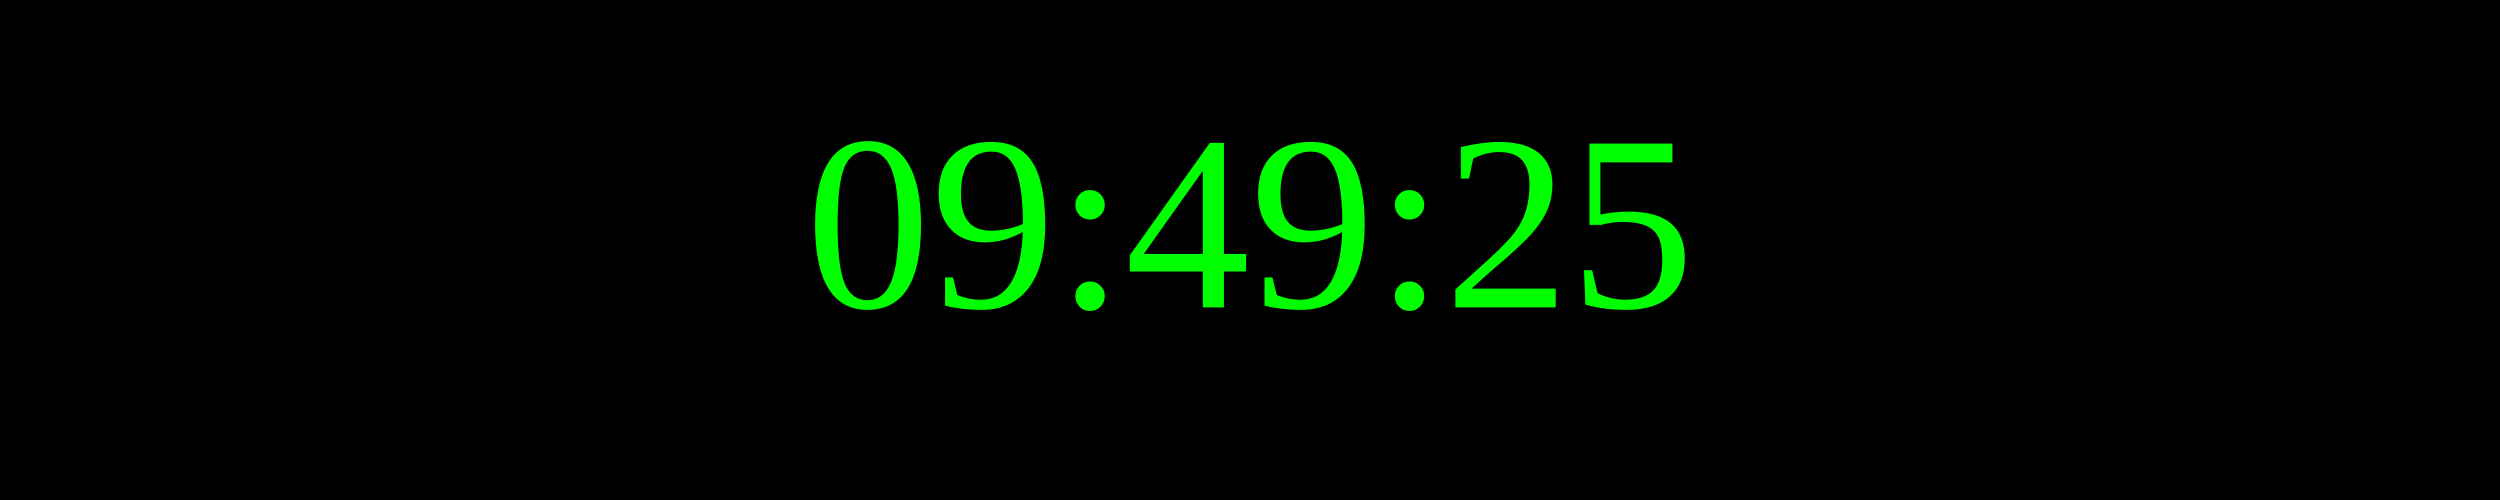
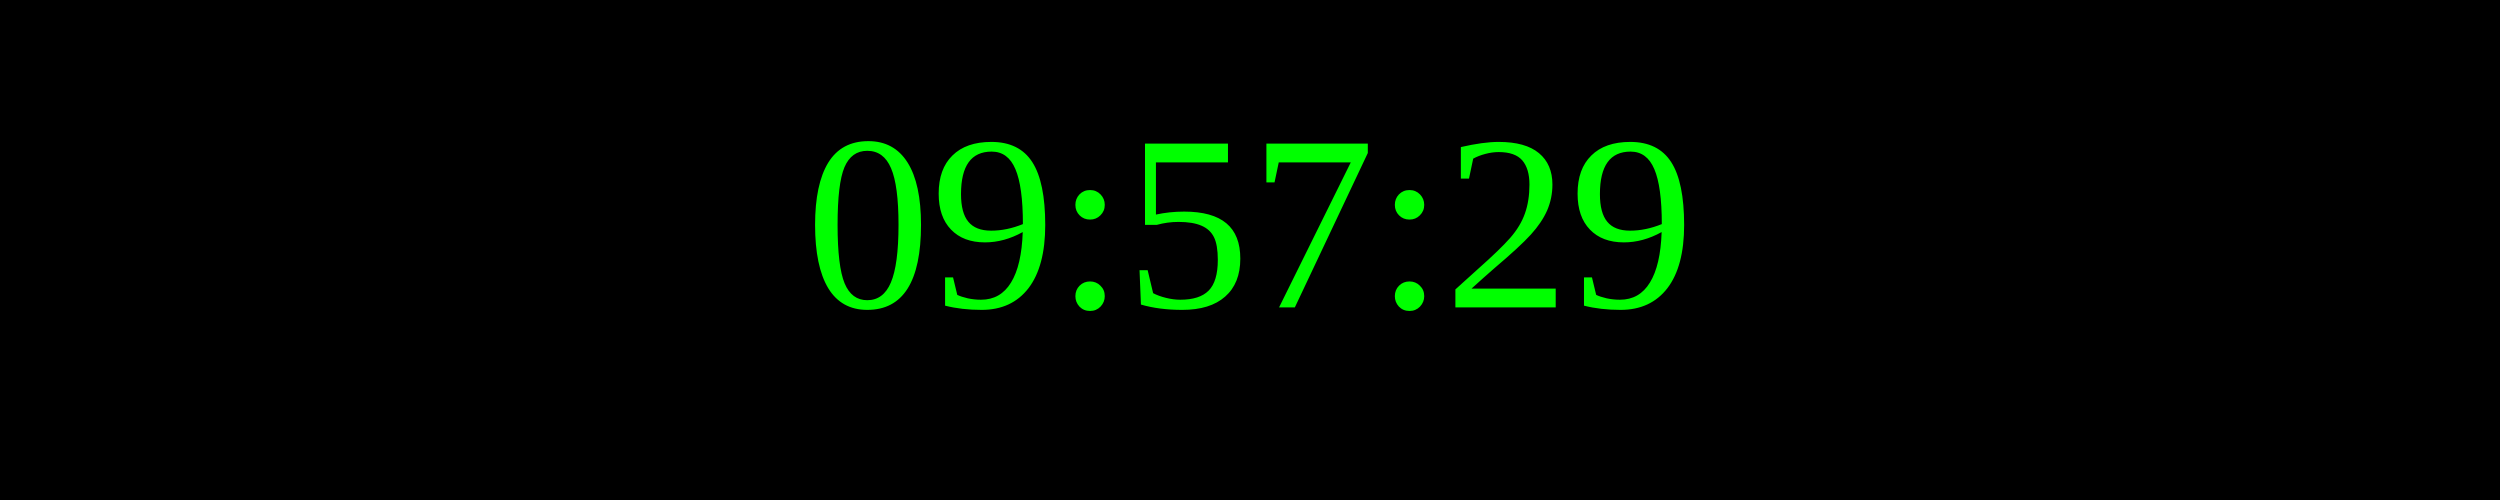
<svg xmlns="http://www.w3.org/2000/svg" width="250" height="50">
  <rect width="100%" height="100%" fill="black" />
  <text x="50%" y="50%" font-size="25" fill="lime" text-anchor="middle" dominant-baseline="middle">
- 09:49:25
+ 09:57:29
</text>
</svg>
